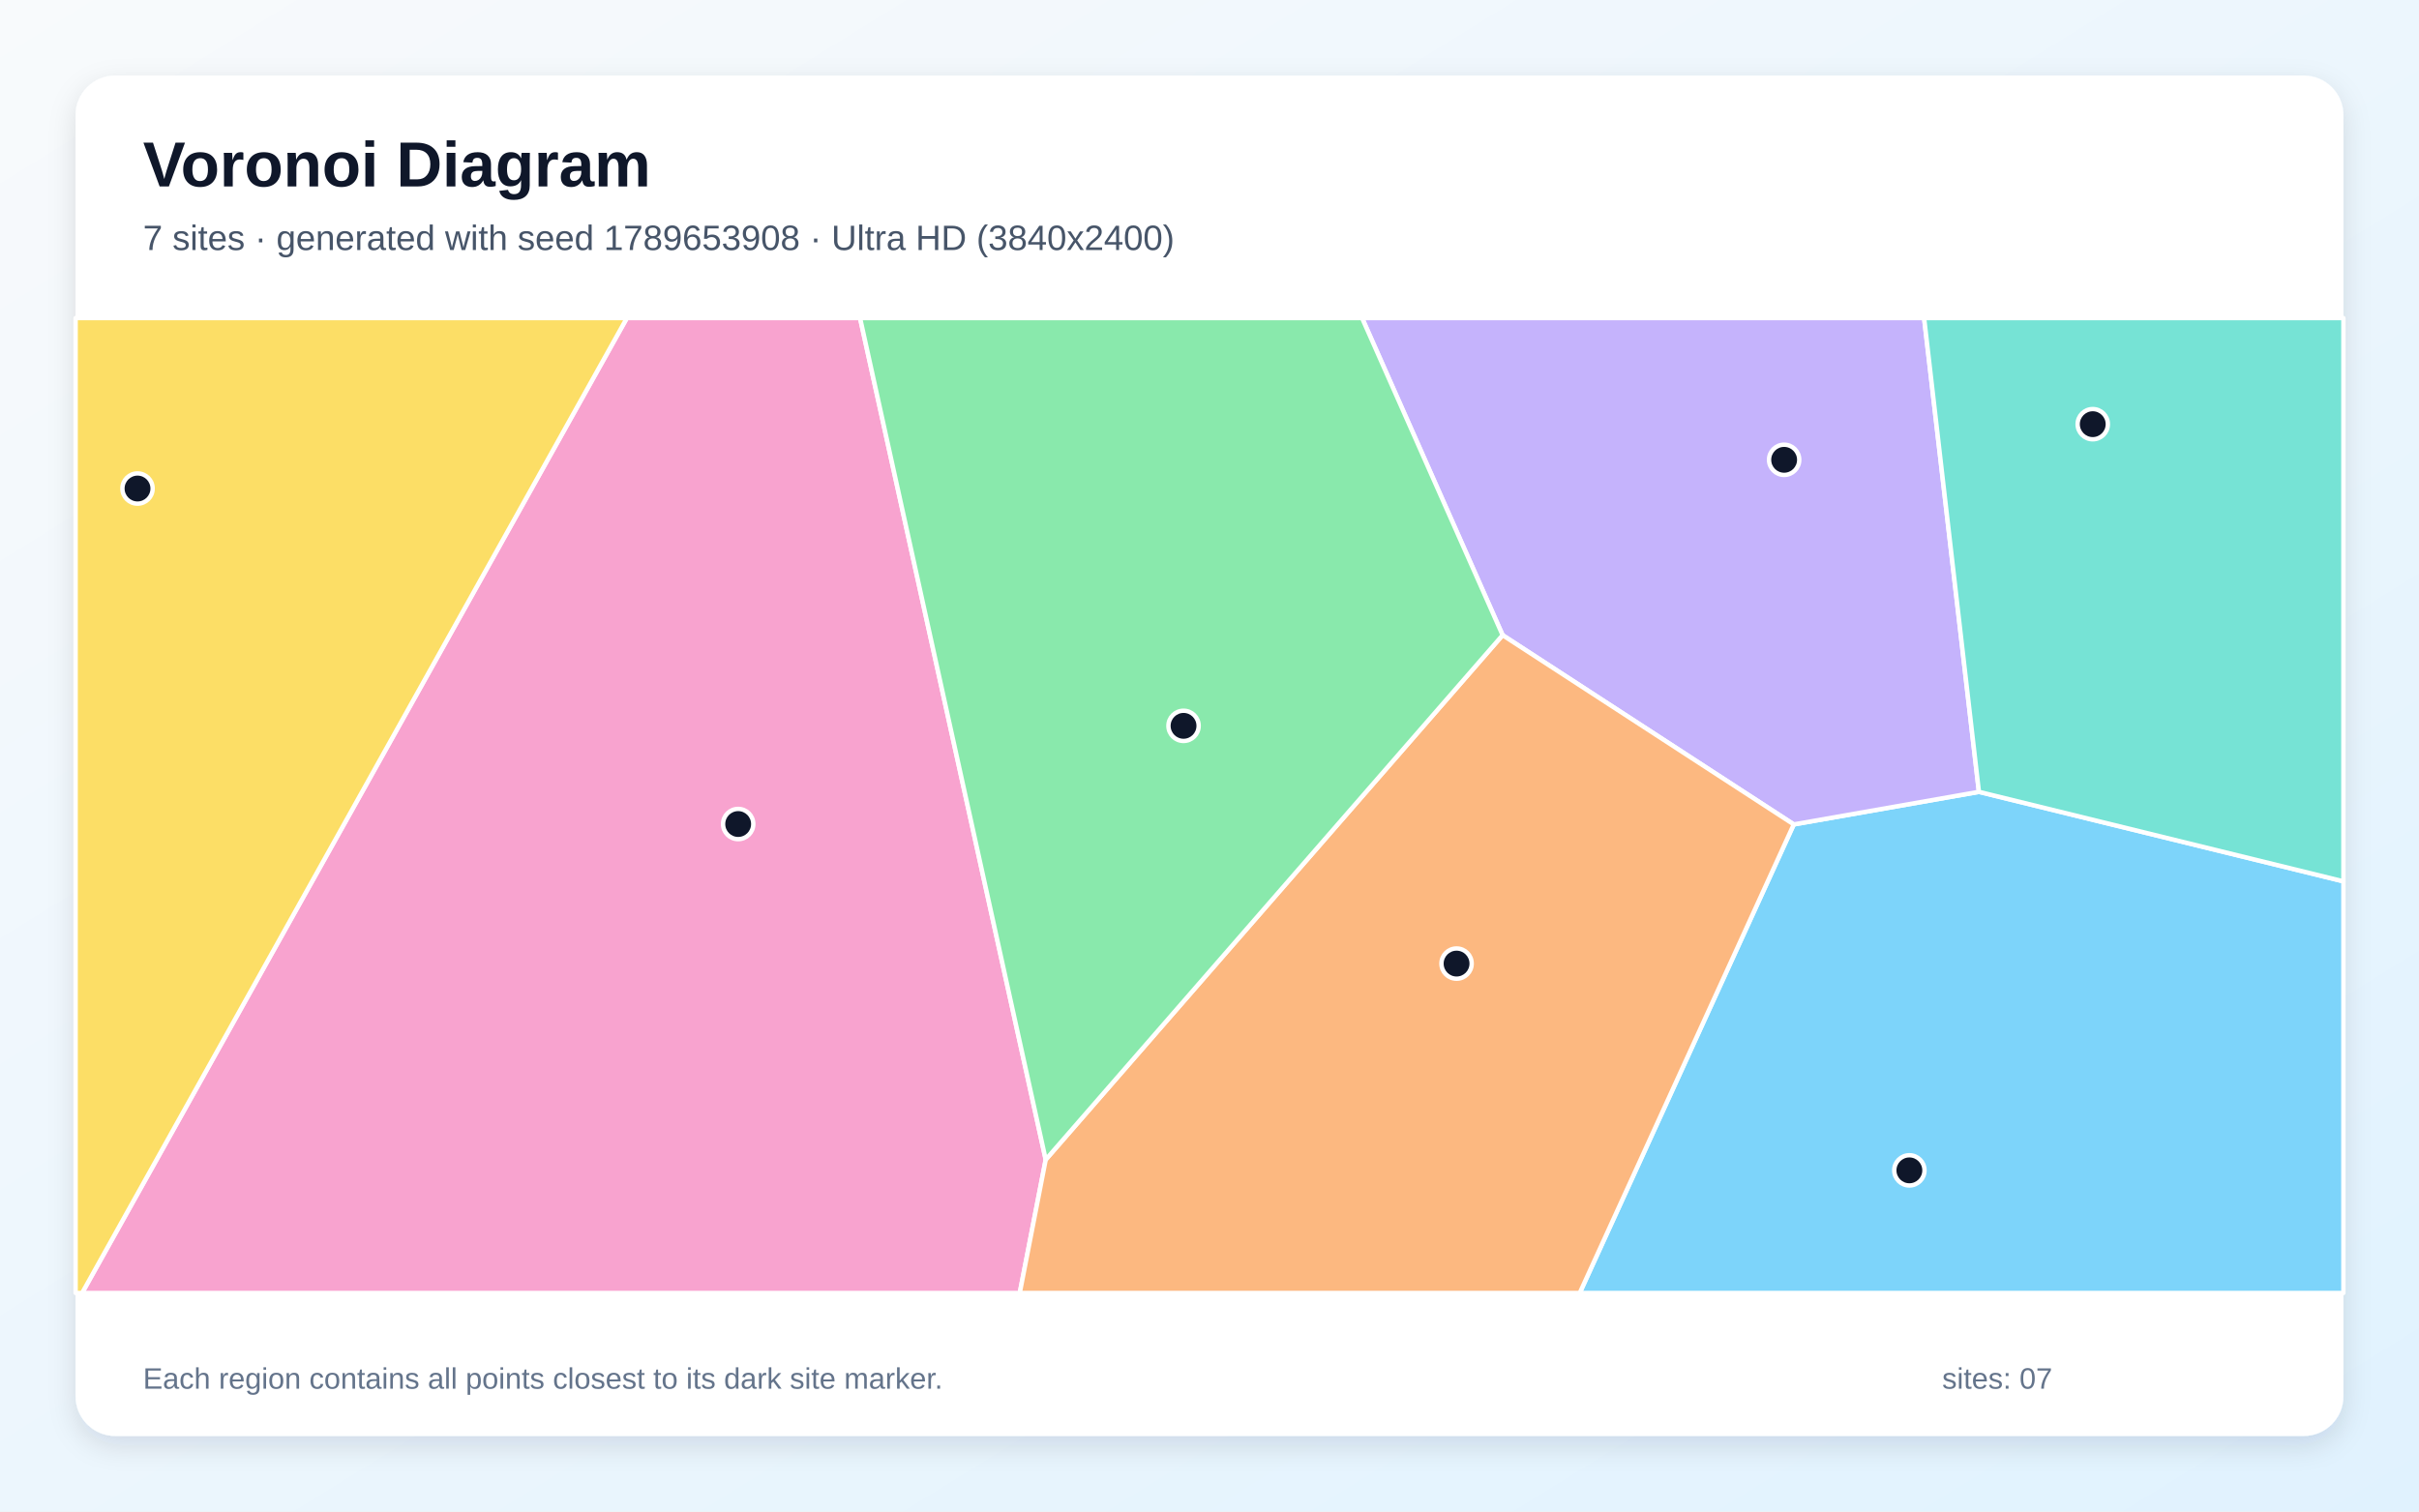
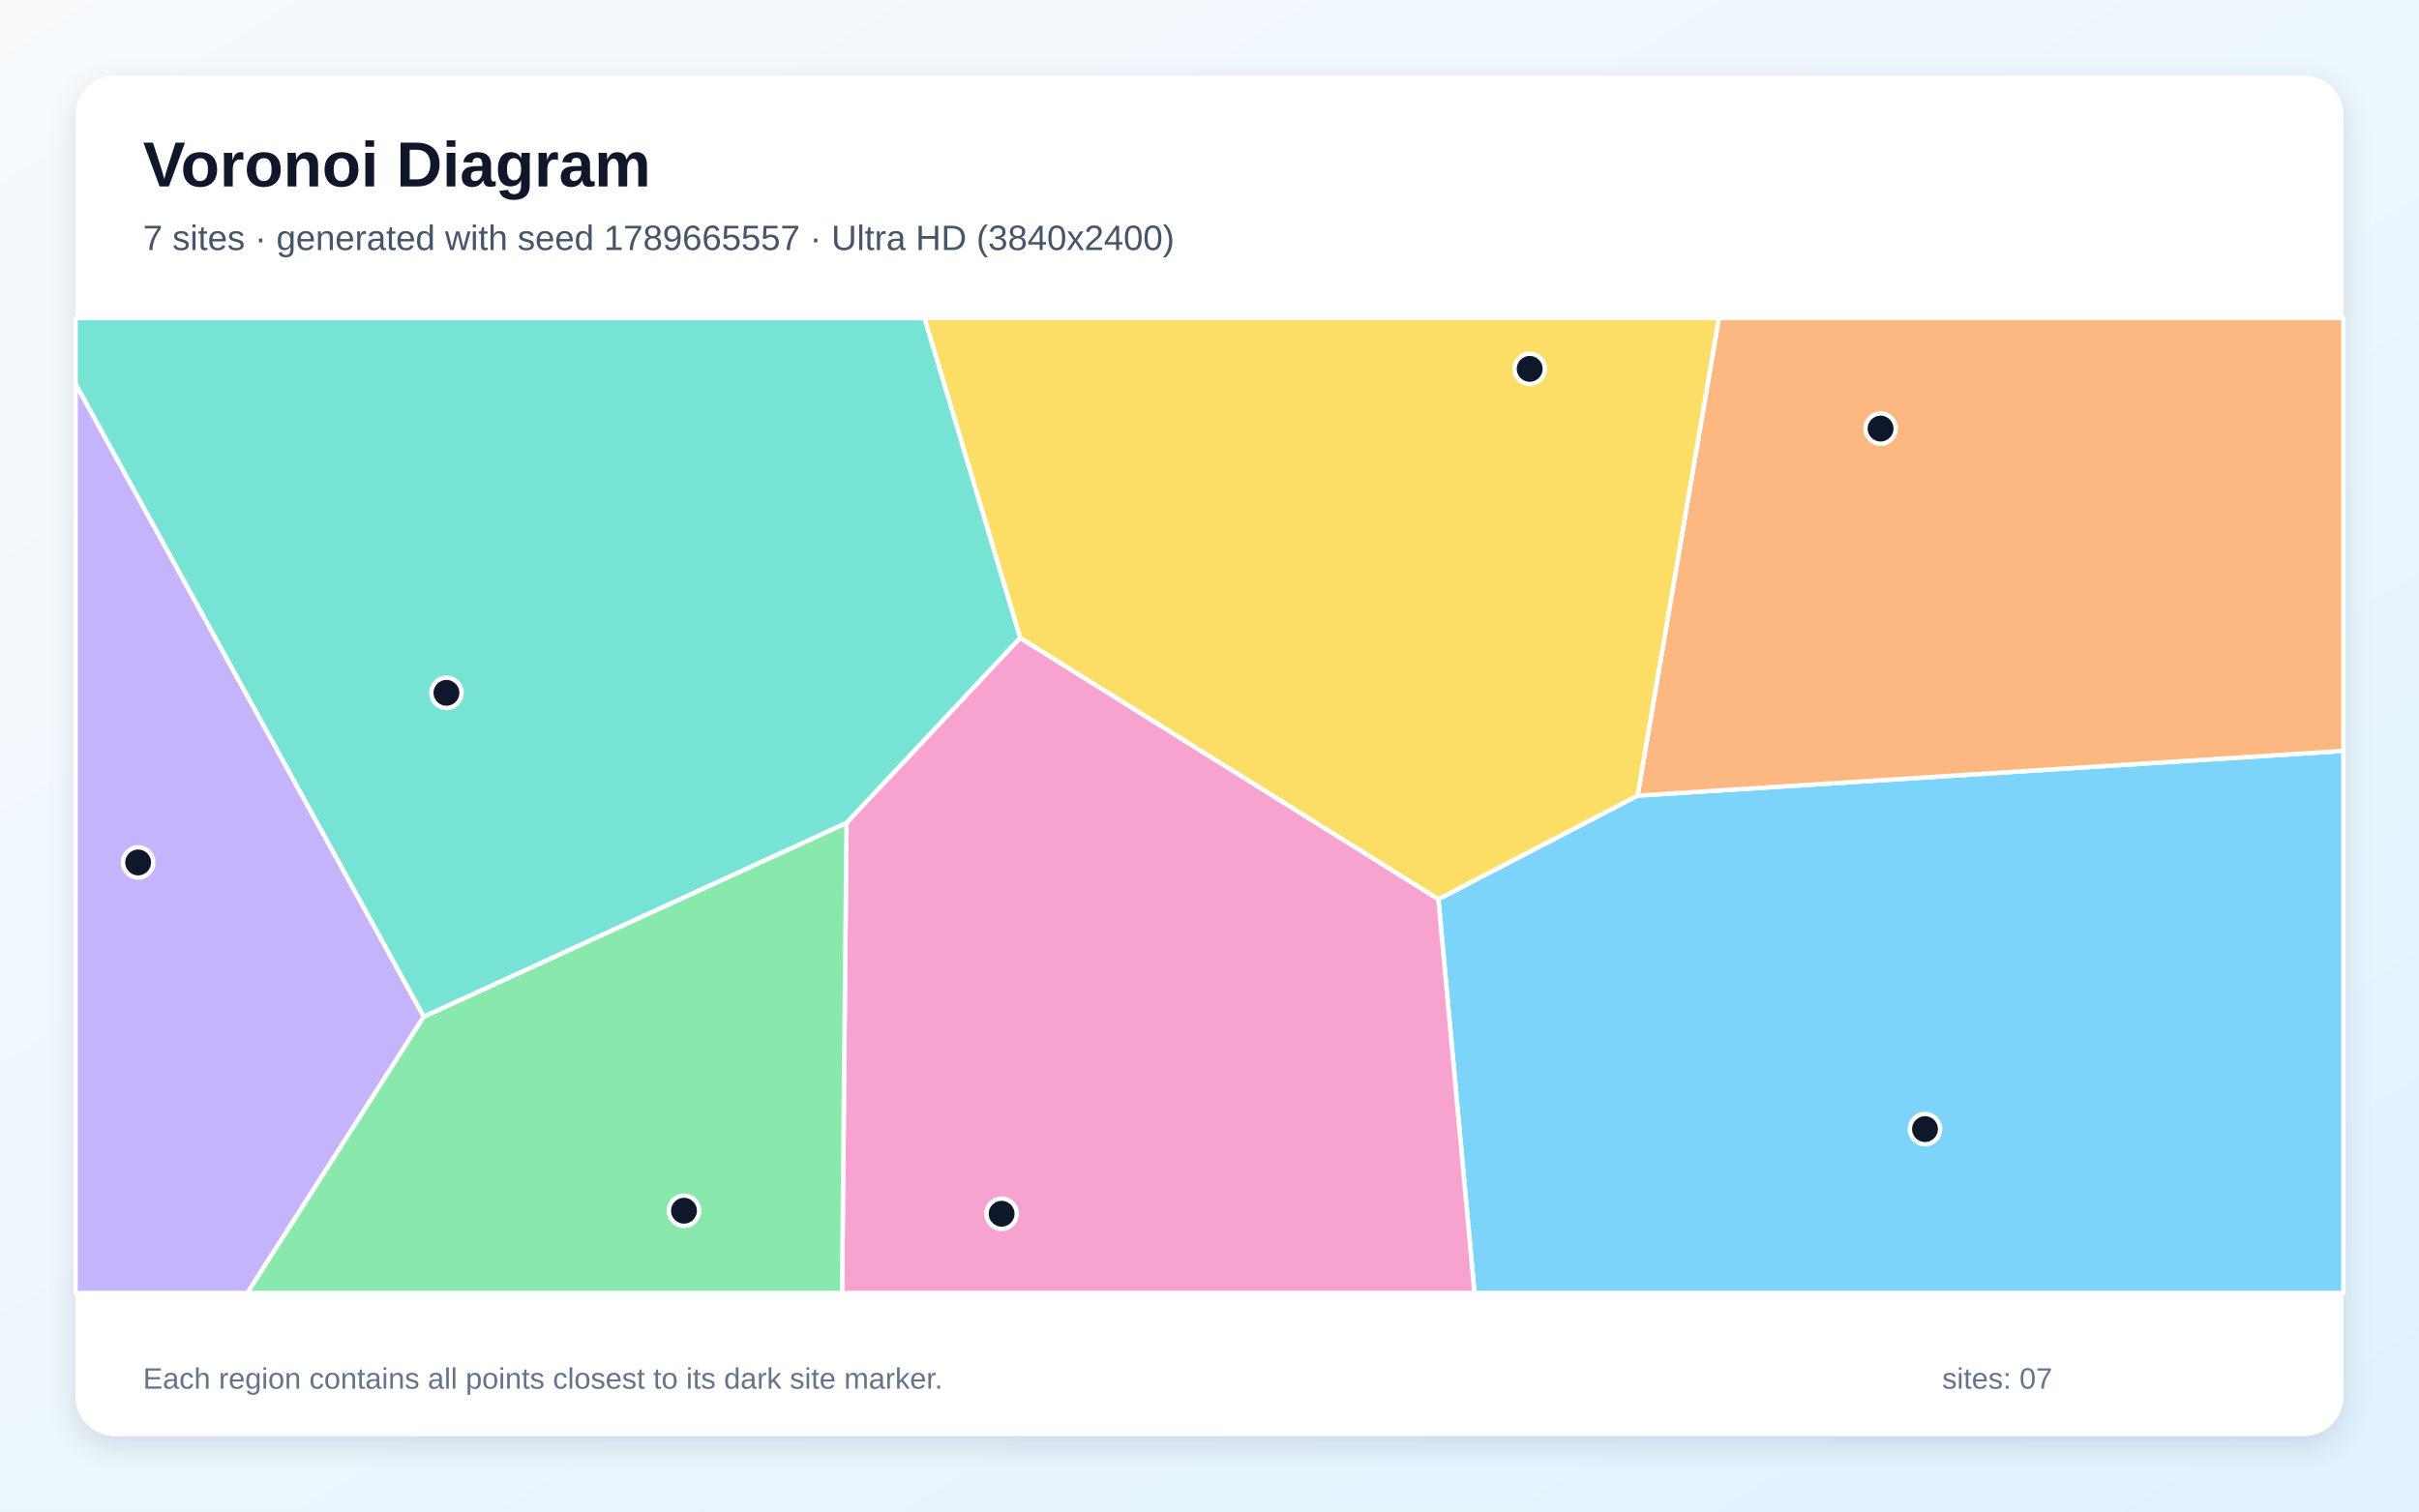
<svg xmlns="http://www.w3.org/2000/svg" width="3840" height="2400" viewBox="0 0 3840 2400" role="img" aria-labelledby="title description">
  <defs>
    <linearGradient id="background" x1="0" y1="0" x2="1" y2="1">
      <stop stop-color="#F8FAFC" />
      <stop offset="1" stop-color="#E0F2FE" />
    </linearGradient>
    <filter id="shadow" x="-5%" y="-5%" width="110%" height="110%">
      <feDropShadow dx="0" dy="15" stdDeviation="22" flood-color="#0F172A" flood-opacity=".12" />
    </filter>
  </defs>
  <rect width="3840" height="2400" fill="url(#background)" />
  <rect x="120" y="120" width="3600" height="2160" rx="63" fill="#FFFFFF" filter="url(#shadow)" />
  <g font-family="Arial, sans-serif">
    <text x="227" y="296" font-size="101" font-weight="700" fill="#0F172A">Voronoi Diagram</text>
-     <text x="227" y="397" font-size="56" fill="#475569">7 sites · generated with seed 1789653908 · Ultra HD (3840x2400)</text>
+     <text x="227" y="397" font-size="56" fill="#475569">7 sites · generated with seed 1789665557 · Ultra HD (3840x2400)</text>
  </g>
  <g stroke="#FFFFFF" stroke-width="7" stroke-linejoin="round">
-     <polygon points="2847.5,1309.0 3141.4,1257.3 3720.0,1399.4 3720.0,2053.0 2507.7,2053.0" fill="#38BDF8" fill-opacity="0.65" />
-     <polygon points="3141.4,1257.3 2847.5,1309.0 2385.3,1008.5 2162.2,505.0 3054.4,505.0" fill="#A78BFA" fill-opacity="0.65" />
-     <polygon points="995.1,505.0 1365.3,505.0 1660.0,1841.3 1618.8,2053.0 130.3,2053.0" fill="#F472B6" fill-opacity="0.65" />
-     <polygon points="1660.0,1841.3 2385.3,1008.5 2847.5,1309.0 2507.7,2053.0 1618.8,2053.0" fill="#FB923C" fill-opacity="0.65" />
-     <polygon points="120.0,505.0 995.1,505.0 130.3,2053.0 120.0,2053.0" fill="#FACC15" fill-opacity="0.65" />
-     <polygon points="1660.0,1841.3 1365.3,505.0 2162.2,505.0 2385.3,1008.5" fill="#4ADE80" fill-opacity="0.65" />
-     <polygon points="3141.4,1257.3 3054.4,505.0 3720.0,505.0 3720.0,1399.4" fill="#2DD4BF" fill-opacity="0.65" />
+     <polygon points="2283.3,1427.7 2599.5,1263.3 3720.0,1192.3 3720.0,2053.0 2340.6,2053.0" fill="#38BDF8" fill-opacity="0.65" />
+     <polygon points="120.0,609.5 672.8,1614.2 392.7,2053.0 120.0,2053.0" fill="#A78BFA" fill-opacity="0.65" />
+     <polygon points="1343.8,1306.5 1619.4,1012.8 2283.3,1427.7 2340.6,2053.0 1336.7,2053.0" fill="#F472B6" fill-opacity="0.65" />
+     <polygon points="2599.5,1263.3 2728.6,505.0 3720.0,505.0 3720.0,1192.3" fill="#FB923C" fill-opacity="0.65" />
+     <polygon points="1619.4,1012.8 1467.4,505.0 2728.6,505.0 2599.5,1263.3 2283.3,1427.7" fill="#FACC15" fill-opacity="0.65" />
+     <polygon points="672.8,1614.2 1343.8,1306.5 1336.7,2053.0 392.7,2053.0" fill="#4ADE80" fill-opacity="0.65" />
+     <polygon points="1619.4,1012.8 1343.8,1306.5 672.8,1614.2 120.0,609.5 120.0,505.0 1467.4,505.0" fill="#2DD4BF" fill-opacity="0.65" />
  </g>
  <g>
-     <circle cx="3031.0" cy="1858.3" r="24" fill="#0F172A" stroke="#FFFFFF" stroke-width="7" />
-     <circle cx="2832.2" cy="730.1" r="24" fill="#0F172A" stroke="#FFFFFF" stroke-width="7" />
-     <circle cx="1171.8" cy="1308.4" r="24" fill="#0F172A" stroke="#FFFFFF" stroke-width="7" />
-     <circle cx="2312.2" cy="1530.0" r="24" fill="#0F172A" stroke="#FFFFFF" stroke-width="7" />
-     <circle cx="218.3" cy="775.7" r="24" fill="#0F172A" stroke="#FFFFFF" stroke-width="7" />
-     <circle cx="1878.8" cy="1152.5" r="24" fill="#0F172A" stroke="#FFFFFF" stroke-width="7" />
-     <circle cx="3322.1" cy="673.5" r="24" fill="#0F172A" stroke="#FFFFFF" stroke-width="7" />
+     <circle cx="3055.8" cy="1792.8" r="24" fill="#0F172A" stroke="#FFFFFF" stroke-width="7" />
+     <circle cx="219.3" cy="1369.4" r="24" fill="#0F172A" stroke="#FFFFFF" stroke-width="7" />
+     <circle cx="1590.0" cy="1927.2" r="24" fill="#0F172A" stroke="#FFFFFF" stroke-width="7" />
+     <circle cx="2985.3" cy="680.5" r="24" fill="#0F172A" stroke="#FFFFFF" stroke-width="7" />
+     <circle cx="2428.3" cy="585.7" r="24" fill="#0F172A" stroke="#FFFFFF" stroke-width="7" />
+     <circle cx="1085.8" cy="1922.4" r="24" fill="#0F172A" stroke="#FFFFFF" stroke-width="7" />
+     <circle cx="708.7" cy="1100.1" r="24" fill="#0F172A" stroke="#FFFFFF" stroke-width="7" />
  </g>
  <g font-family="Arial, sans-serif" font-size="47" fill="#64748B">
    <text x="227" y="2205">Each region contains all points closest to its dark site marker.</text>
    <text x="3083" y="2205">sites: 07</text>
  </g>
</svg>
